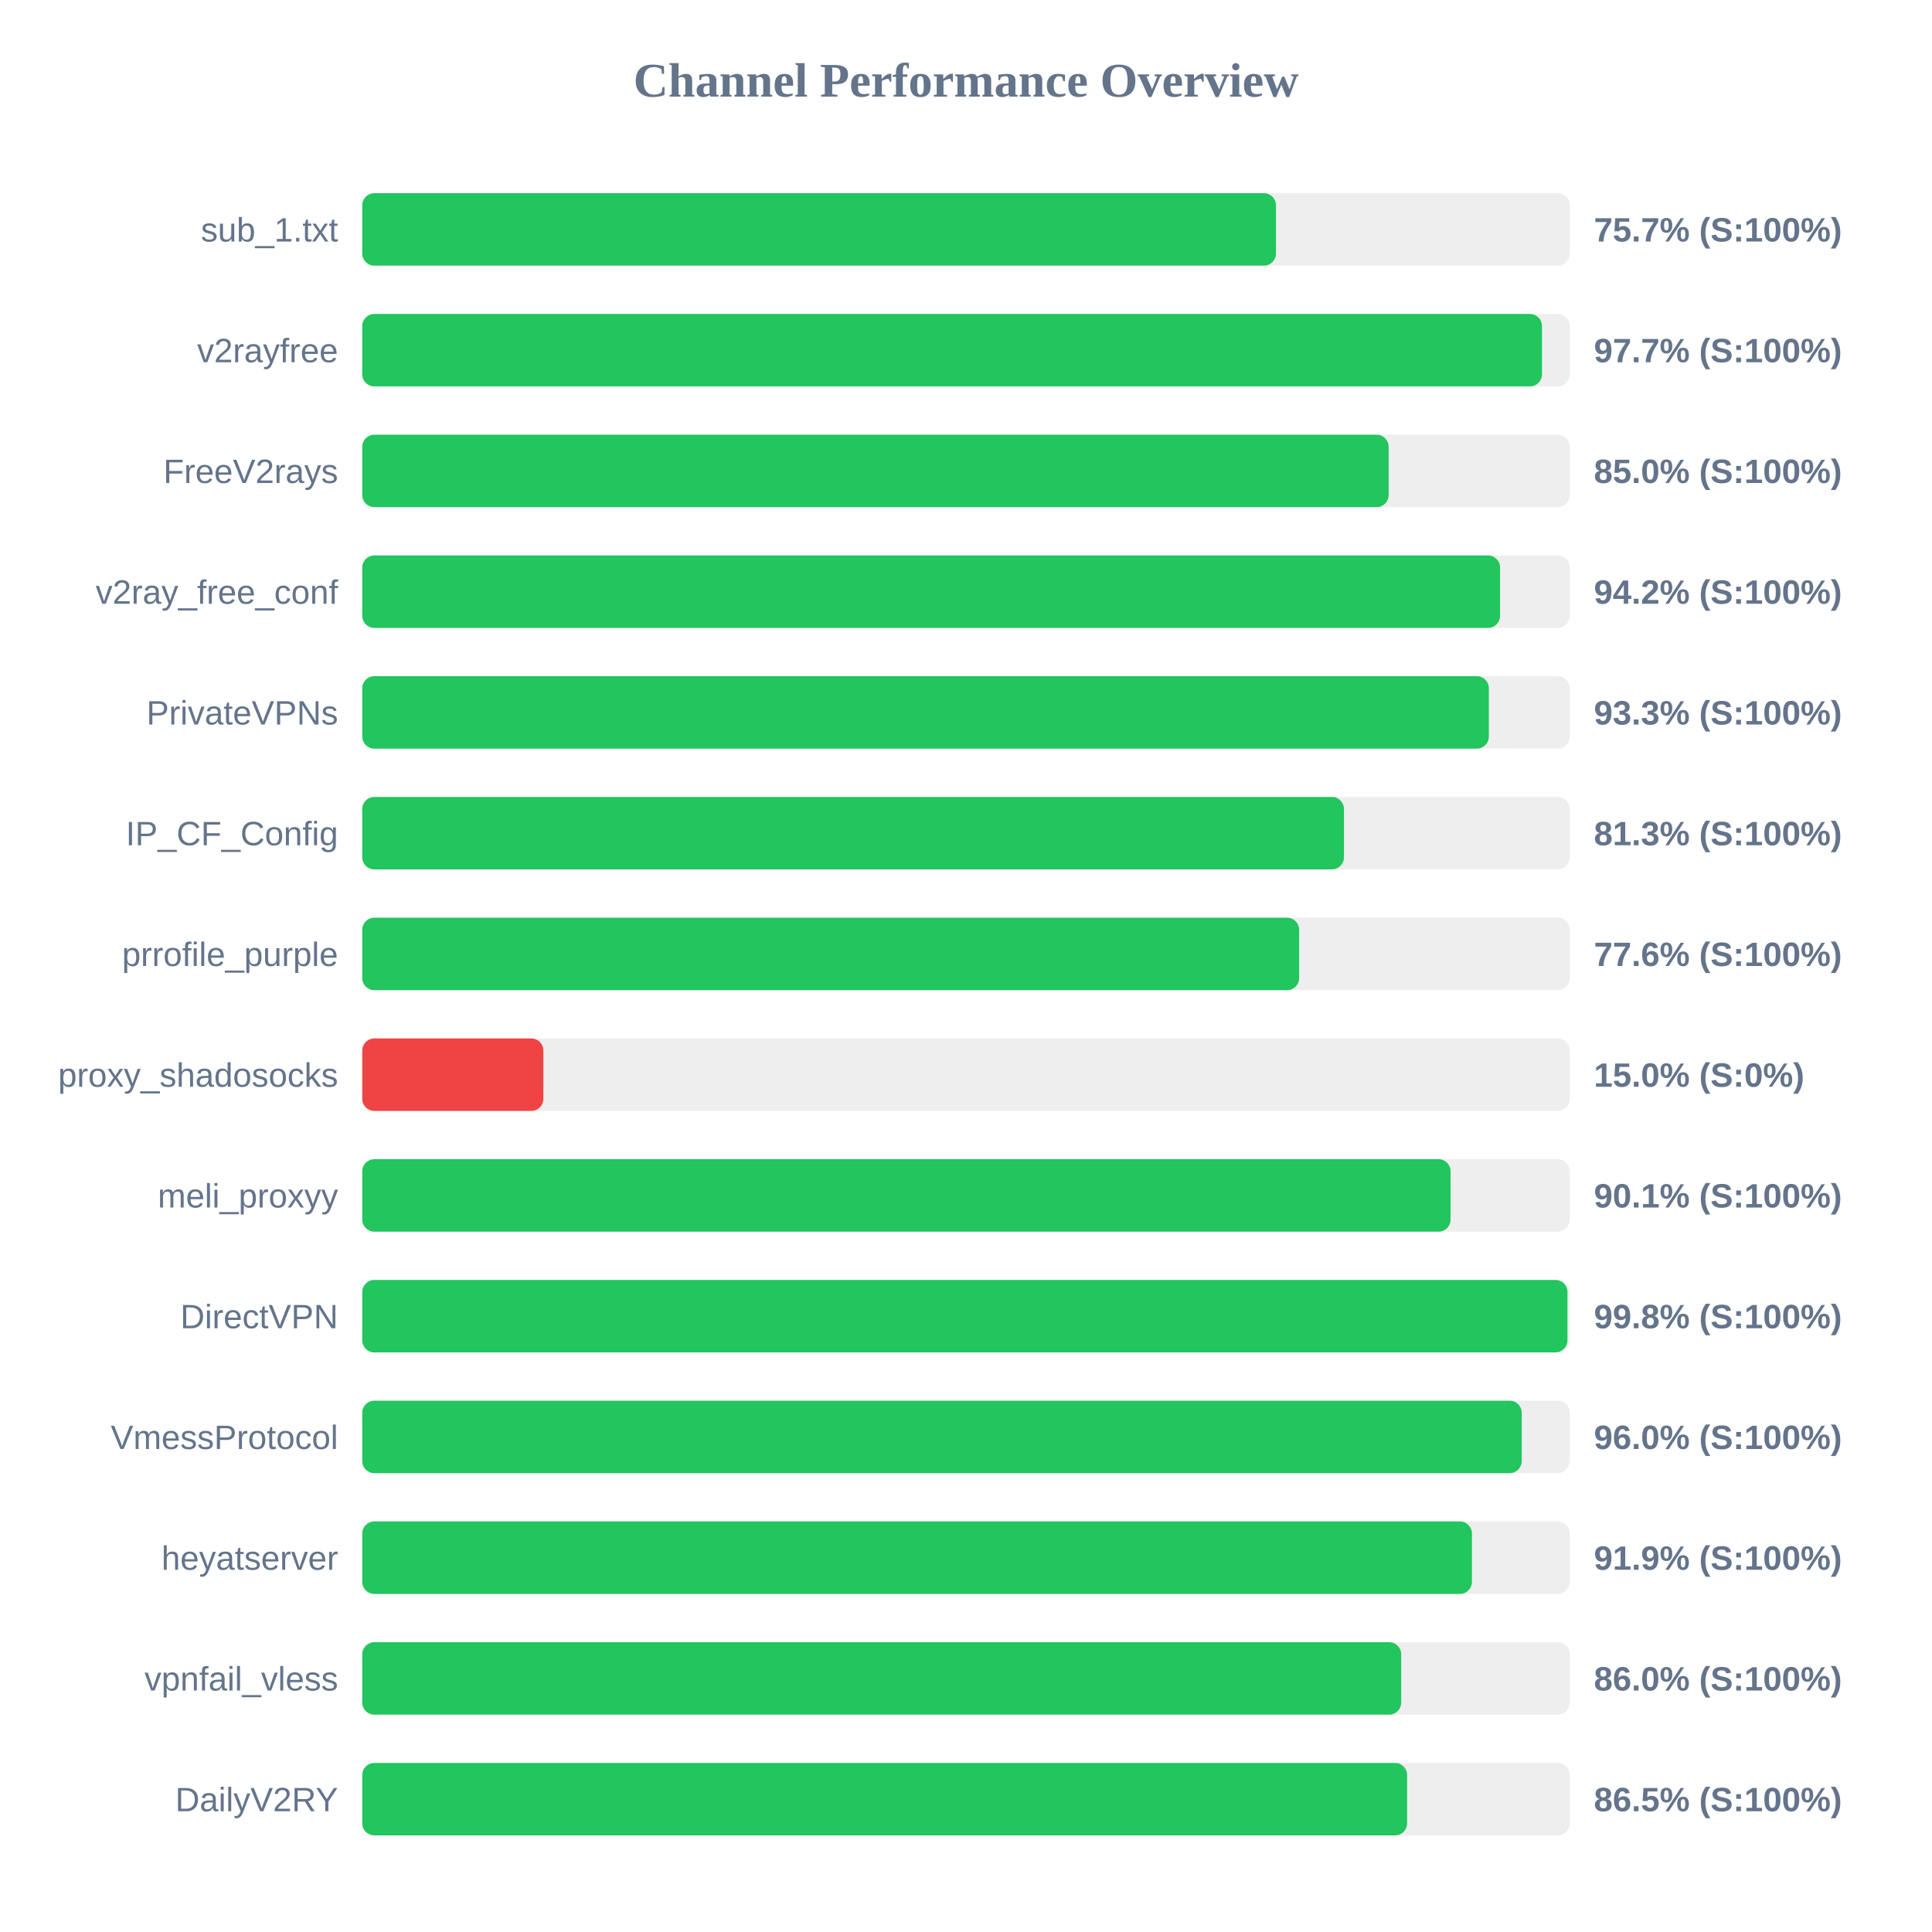
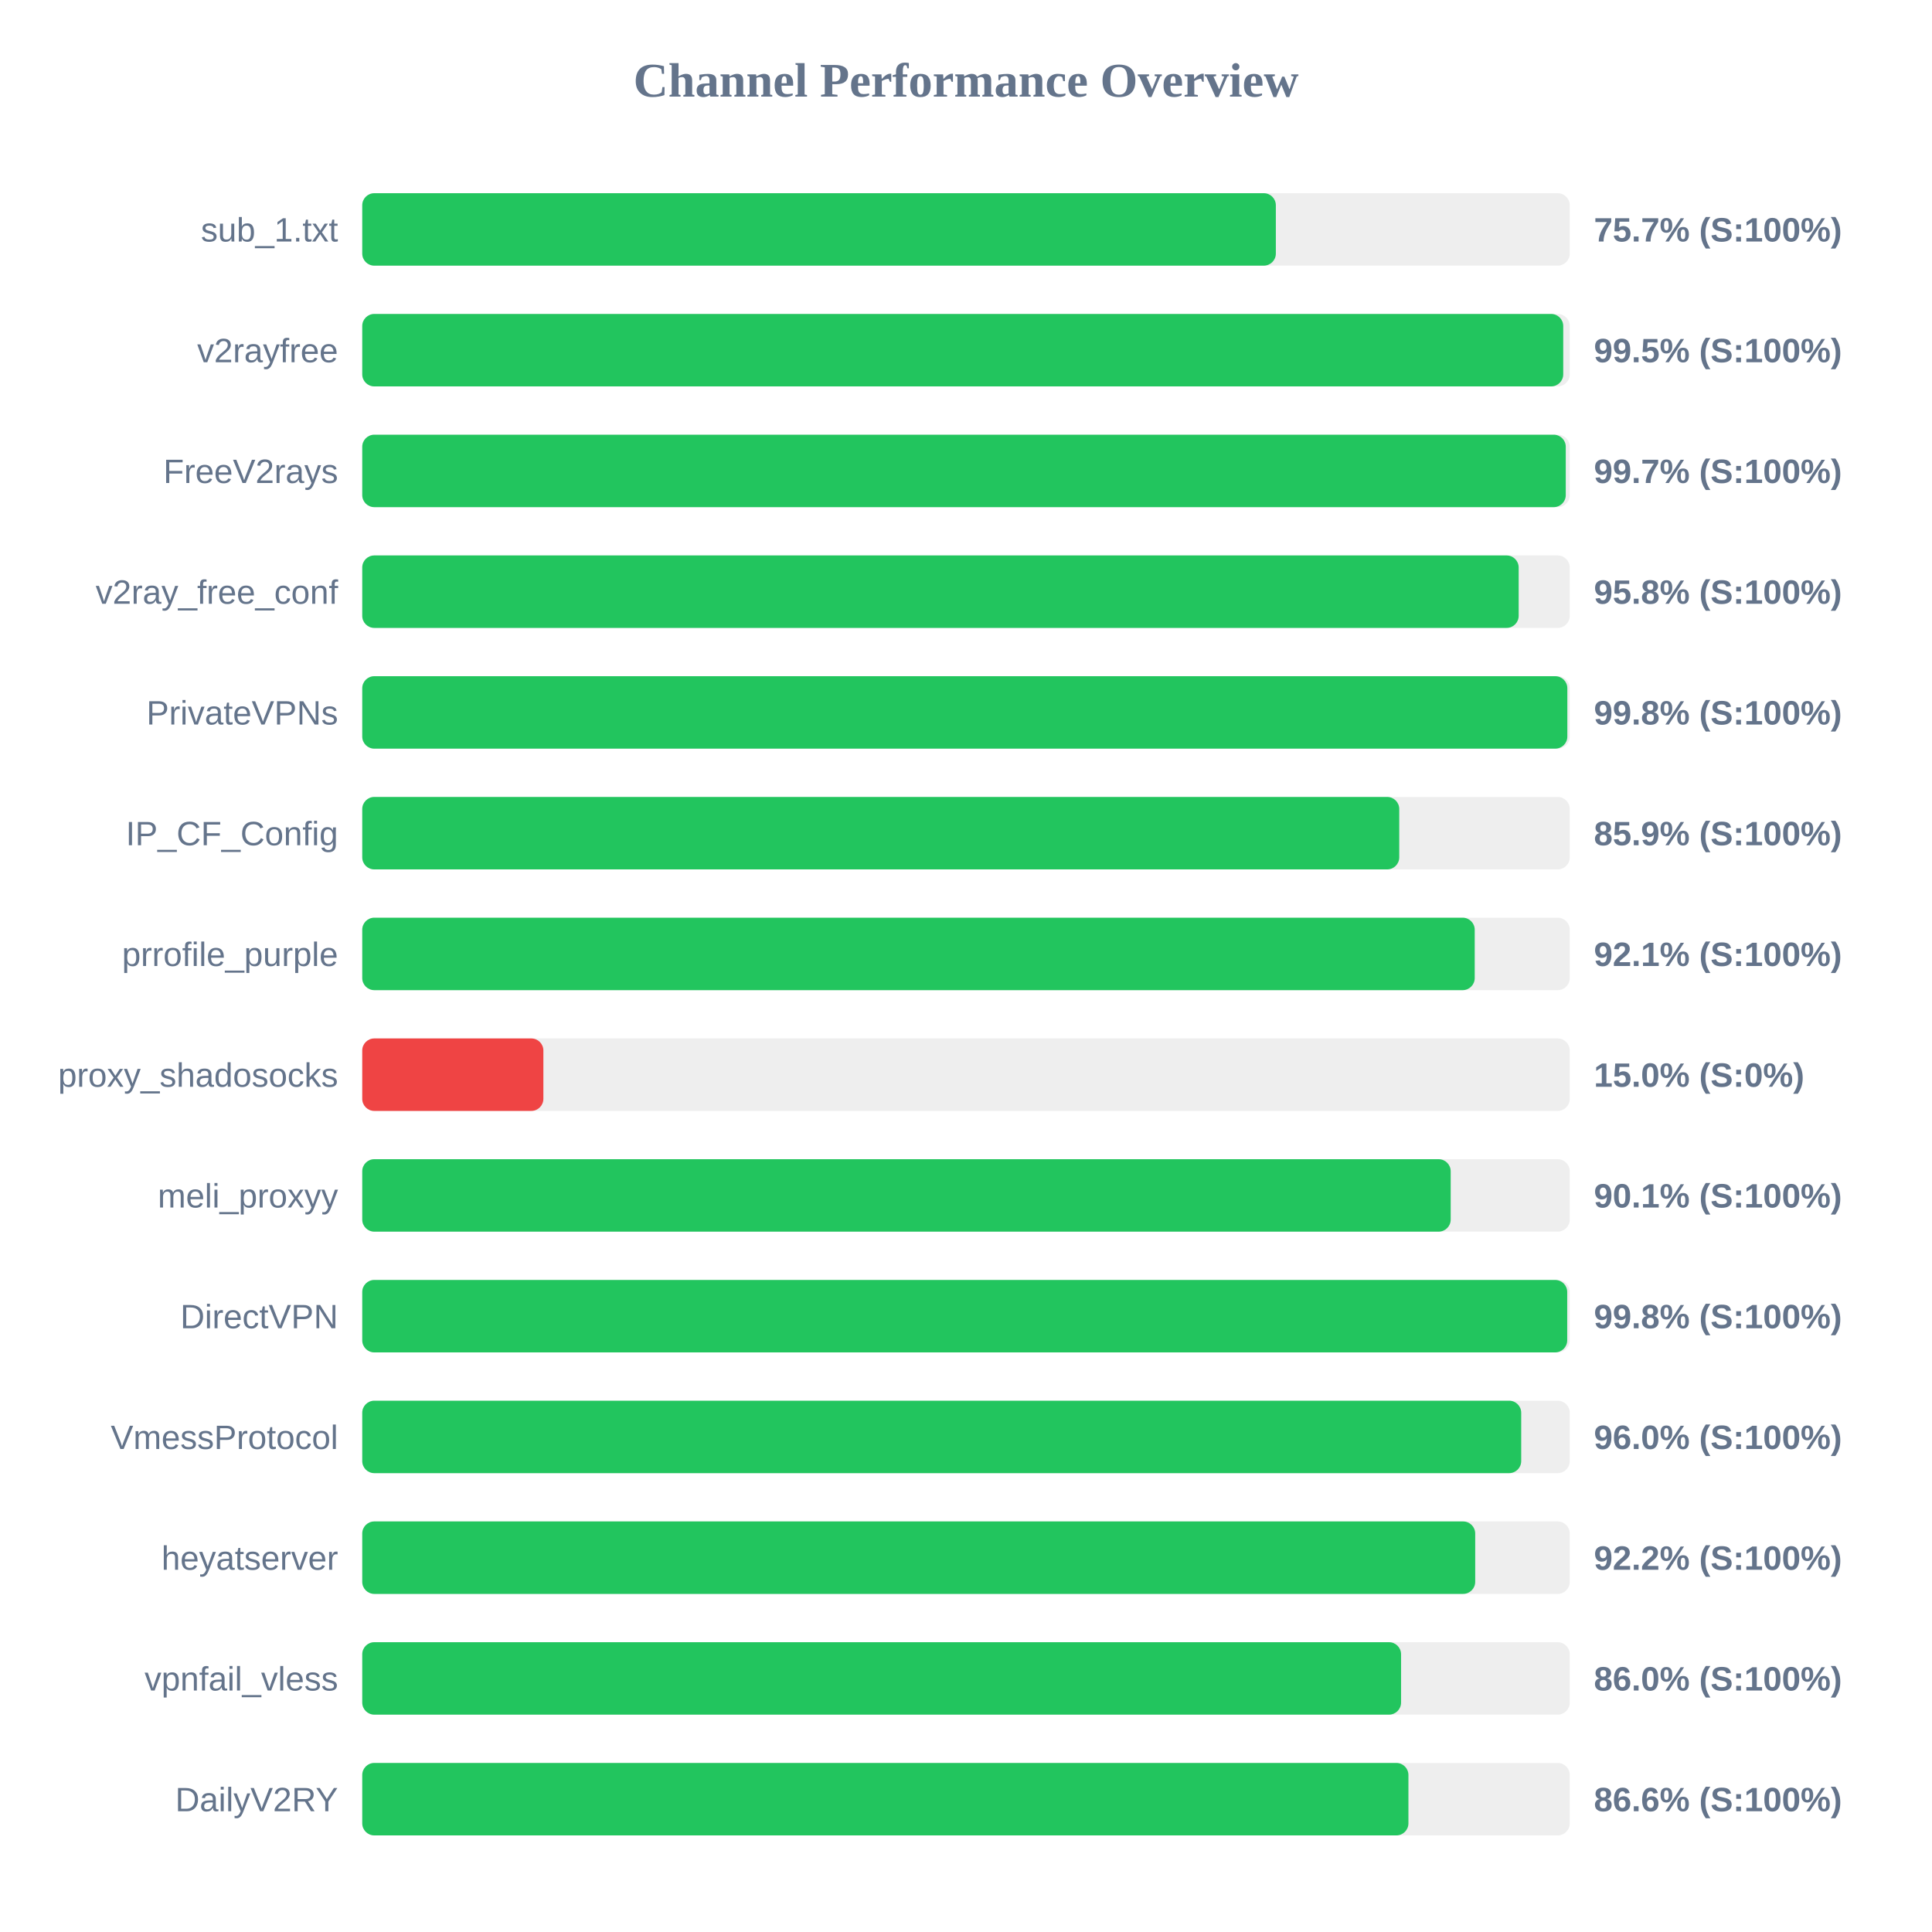
<svg xmlns="http://www.w3.org/2000/svg" width="800" height="800" version="1.1">
  <style>
        .row { font: 14px Arial; fill: #64748b; }
        .score { font: bold 14px Arial; fill: #64748b; }
    </style>
  <text x="400" y="40" text-anchor="middle" font-size="20px" font-weight="bold" fill="#64748b">Channel Performance Overview</text>
  <rect x="150" y="80" width="500" height="30" fill="#eee" rx="5" />
-   <rect x="150" y="80" width="378.35" height="30" fill="#22c55e" rx="5" />
+   <rect x="150" y="80" width="378.3" height="30" fill="#22c55e" rx="5" />
  <text x="140" y="100" text-anchor="end" class="row">sub_1.txt</text>
  <text x="660" y="100" text-anchor="start" class="score">75.7% (S:100%)</text>
  <rect x="150" y="130" width="500" height="30" fill="#eee" rx="5" />
-   <rect x="150" y="130" width="488.5" height="30" fill="#22c55e" rx="5" />
+   <rect x="150" y="130" width="497.3" height="30" fill="#22c55e" rx="5" />
  <text x="140" y="150" text-anchor="end" class="row">v2rayfree</text>
-   <text x="660" y="150" text-anchor="start" class="score">97.7% (S:100%)</text>
+   <text x="660" y="150" text-anchor="start" class="score">99.5% (S:100%)</text>
  <rect x="150" y="180" width="500" height="30" fill="#eee" rx="5" />
-   <rect x="150" y="180" width="425.0" height="30" fill="#22c55e" rx="5" />
+   <rect x="150" y="180" width="498.35" height="30" fill="#22c55e" rx="5" />
  <text x="140" y="200" text-anchor="end" class="row">FreeV2rays</text>
-   <text x="660" y="200" text-anchor="start" class="score">85.0% (S:100%)</text>
+   <text x="660" y="200" text-anchor="start" class="score">99.7% (S:100%)</text>
  <rect x="150" y="230" width="500" height="30" fill="#eee" rx="5" />
-   <rect x="150" y="230" width="471.15" height="30" fill="#22c55e" rx="5" />
+   <rect x="150" y="230" width="478.85" height="30" fill="#22c55e" rx="5" />
  <text x="140" y="250" text-anchor="end" class="row">v2ray_free_conf</text>
-   <text x="660" y="250" text-anchor="start" class="score">94.2% (S:100%)</text>
+   <text x="660" y="250" text-anchor="start" class="score">95.8% (S:100%)</text>
  <rect x="150" y="280" width="500" height="30" fill="#eee" rx="5" />
-   <rect x="150" y="280" width="466.5" height="30" fill="#22c55e" rx="5" />
+   <rect x="150" y="280" width="499.0" height="30" fill="#22c55e" rx="5" />
  <text x="140" y="300" text-anchor="end" class="row">PrivateVPNs</text>
-   <text x="660" y="300" text-anchor="start" class="score">93.3% (S:100%)</text>
+   <text x="660" y="300" text-anchor="start" class="score">99.8% (S:100%)</text>
  <rect x="150" y="330" width="500" height="30" fill="#eee" rx="5" />
-   <rect x="150" y="330" width="406.5" height="30" fill="#22c55e" rx="5" />
+   <rect x="150" y="330" width="429.4" height="30" fill="#22c55e" rx="5" />
  <text x="140" y="350" text-anchor="end" class="row">IP_CF_Config</text>
-   <text x="660" y="350" text-anchor="start" class="score">81.3% (S:100%)</text>
+   <text x="660" y="350" text-anchor="start" class="score">85.9% (S:100%)</text>
  <rect x="150" y="380" width="500" height="30" fill="#eee" rx="5" />
-   <rect x="150" y="380" width="387.95" height="30" fill="#22c55e" rx="5" />
+   <rect x="150" y="380" width="460.65" height="30" fill="#22c55e" rx="5" />
  <text x="140" y="400" text-anchor="end" class="row">prrofile_purple</text>
-   <text x="660" y="400" text-anchor="start" class="score">77.6% (S:100%)</text>
+   <text x="660" y="400" text-anchor="start" class="score">92.1% (S:100%)</text>
  <rect x="150" y="430" width="500" height="30" fill="#eee" rx="5" />
  <rect x="150" y="430" width="75.0" height="30" fill="#ef4444" rx="5" />
  <text x="140" y="450" text-anchor="end" class="row">proxy_shadosocks</text>
  <text x="660" y="450" text-anchor="start" class="score">15.0% (S:0%)</text>
  <rect x="150" y="480" width="500" height="30" fill="#eee" rx="5" />
-   <rect x="150" y="480" width="450.65" height="30" fill="#22c55e" rx="5" />
+   <rect x="150" y="480" width="450.7" height="30" fill="#22c55e" rx="5" />
  <text x="140" y="500" text-anchor="end" class="row">meli_proxyy</text>
  <text x="660" y="500" text-anchor="start" class="score">90.1% (S:100%)</text>
  <rect x="150" y="530" width="500" height="30" fill="#eee" rx="5" />
-   <rect x="150" y="530" width="499.05" height="30" fill="#22c55e" rx="5" />
+   <rect x="150" y="530" width="498.95" height="30" fill="#22c55e" rx="5" />
  <text x="140" y="550" text-anchor="end" class="row">DirectVPN</text>
  <text x="660" y="550" text-anchor="start" class="score">99.8% (S:100%)</text>
  <rect x="150" y="580" width="500" height="30" fill="#eee" rx="5" />
-   <rect x="150" y="580" width="480.1" height="30" fill="#22c55e" rx="5" />
+   <rect x="150" y="580" width="479.9" height="30" fill="#22c55e" rx="5" />
  <text x="140" y="600" text-anchor="end" class="row">VmessProtocol</text>
  <text x="660" y="600" text-anchor="start" class="score">96.0% (S:100%)</text>
  <rect x="150" y="630" width="500" height="30" fill="#eee" rx="5" />
-   <rect x="150" y="630" width="459.5" height="30" fill="#22c55e" rx="5" />
+   <rect x="150" y="630" width="460.85" height="30" fill="#22c55e" rx="5" />
  <text x="140" y="650" text-anchor="end" class="row">heyatserver</text>
-   <text x="660" y="650" text-anchor="start" class="score">91.9% (S:100%)</text>
+   <text x="660" y="650" text-anchor="start" class="score">92.2% (S:100%)</text>
  <rect x="150" y="680" width="500" height="30" fill="#eee" rx="5" />
-   <rect x="150" y="680" width="430.2" height="30" fill="#22c55e" rx="5" />
+   <rect x="150" y="680" width="430.15" height="30" fill="#22c55e" rx="5" />
  <text x="140" y="700" text-anchor="end" class="row">vpnfail_vless</text>
  <text x="660" y="700" text-anchor="start" class="score">86.0% (S:100%)</text>
  <rect x="150" y="730" width="500" height="30" fill="#eee" rx="5" />
-   <rect x="150" y="730" width="432.65" height="30" fill="#22c55e" rx="5" />
+   <rect x="150" y="730" width="433.2" height="30" fill="#22c55e" rx="5" />
  <text x="140" y="750" text-anchor="end" class="row">DailyV2RY</text>
-   <text x="660" y="750" text-anchor="start" class="score">86.5% (S:100%)</text>
+   <text x="660" y="750" text-anchor="start" class="score">86.6% (S:100%)</text>
</svg>
